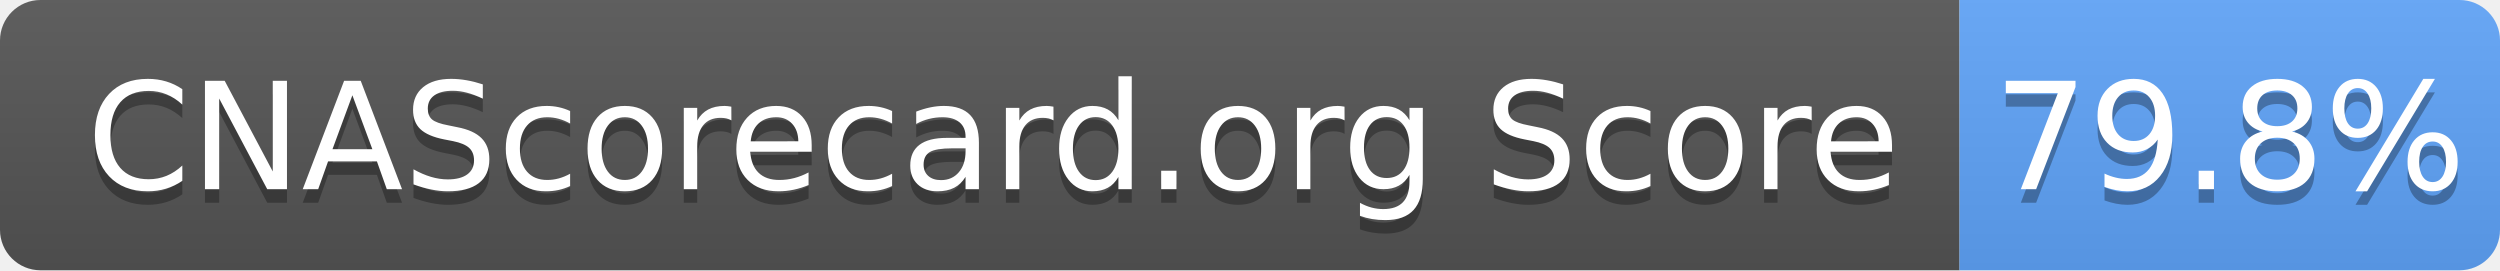
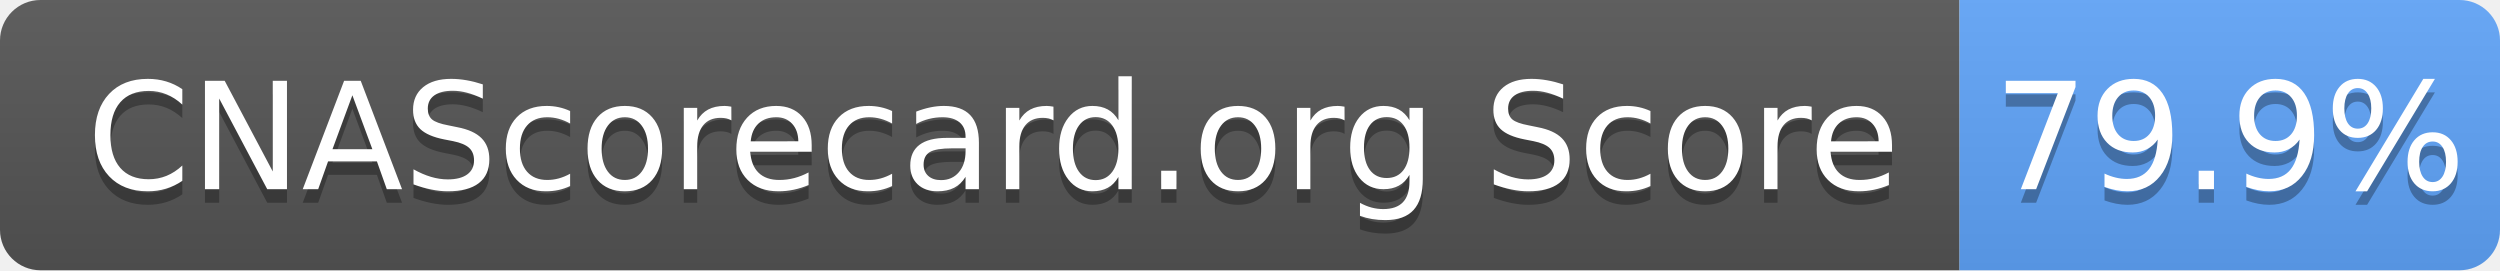
- <svg xmlns="http://www.w3.org/2000/svg" width="185" height="20" role="img" aria-label="CNAScorecard.org Score: 79.8%">
+ <svg xmlns="http://www.w3.org/2000/svg" width="185" height="20" role="img" aria-label="CNAScorecard.org Score: 79.9%">
  <linearGradient id="s" x2="0" y2="100%">
    <stop offset="0" stop-color="#bbb" stop-opacity=".1" />
    <stop offset="1" stop-opacity=".1" />
  </linearGradient>
  <clipPath id="r">
    <rect width="185" height="20" rx="3" fill="#fff" />
  </clipPath>
  <g clip-path="url(#r)">
    <rect width="145" height="20" fill="#555" />
    <rect x="145" width="40" height="20" fill="#60A5FA" />
    <rect width="185" height="20" fill="url(#s)" />
  </g>
  <g fill="#fff" text-anchor="middle" font-family="Verdana,Geneva,DejaVu Sans,sans-serif" text-rendering="geometricPrecision" font-size="110">
    <text aria-hidden="true" x="735" y="150" fill="#010101" fill-opacity=".3" transform="scale(.1)" textLength="1350">CNAScorecard.org Score</text>
    <text x="735" y="140" transform="scale(.1)" fill="#fff" textLength="1350">CNAScorecard.org Score</text>
-     <text aria-hidden="true" x="1650" y="150" fill="#010101" fill-opacity=".3" transform="scale(.1)" textLength="300">79.8%</text>
-     <text x="1650" y="140" transform="scale(.1)" fill="#fff" textLength="300">79.8%</text>
+     <text aria-hidden="true" x="1650" y="150" fill="#010101" fill-opacity=".3" transform="scale(.1)" textLength="300">79.9%</text>
+     <text x="1650" y="140" transform="scale(.1)" fill="#fff" textLength="300">79.9%</text>
  </g>
</svg>
